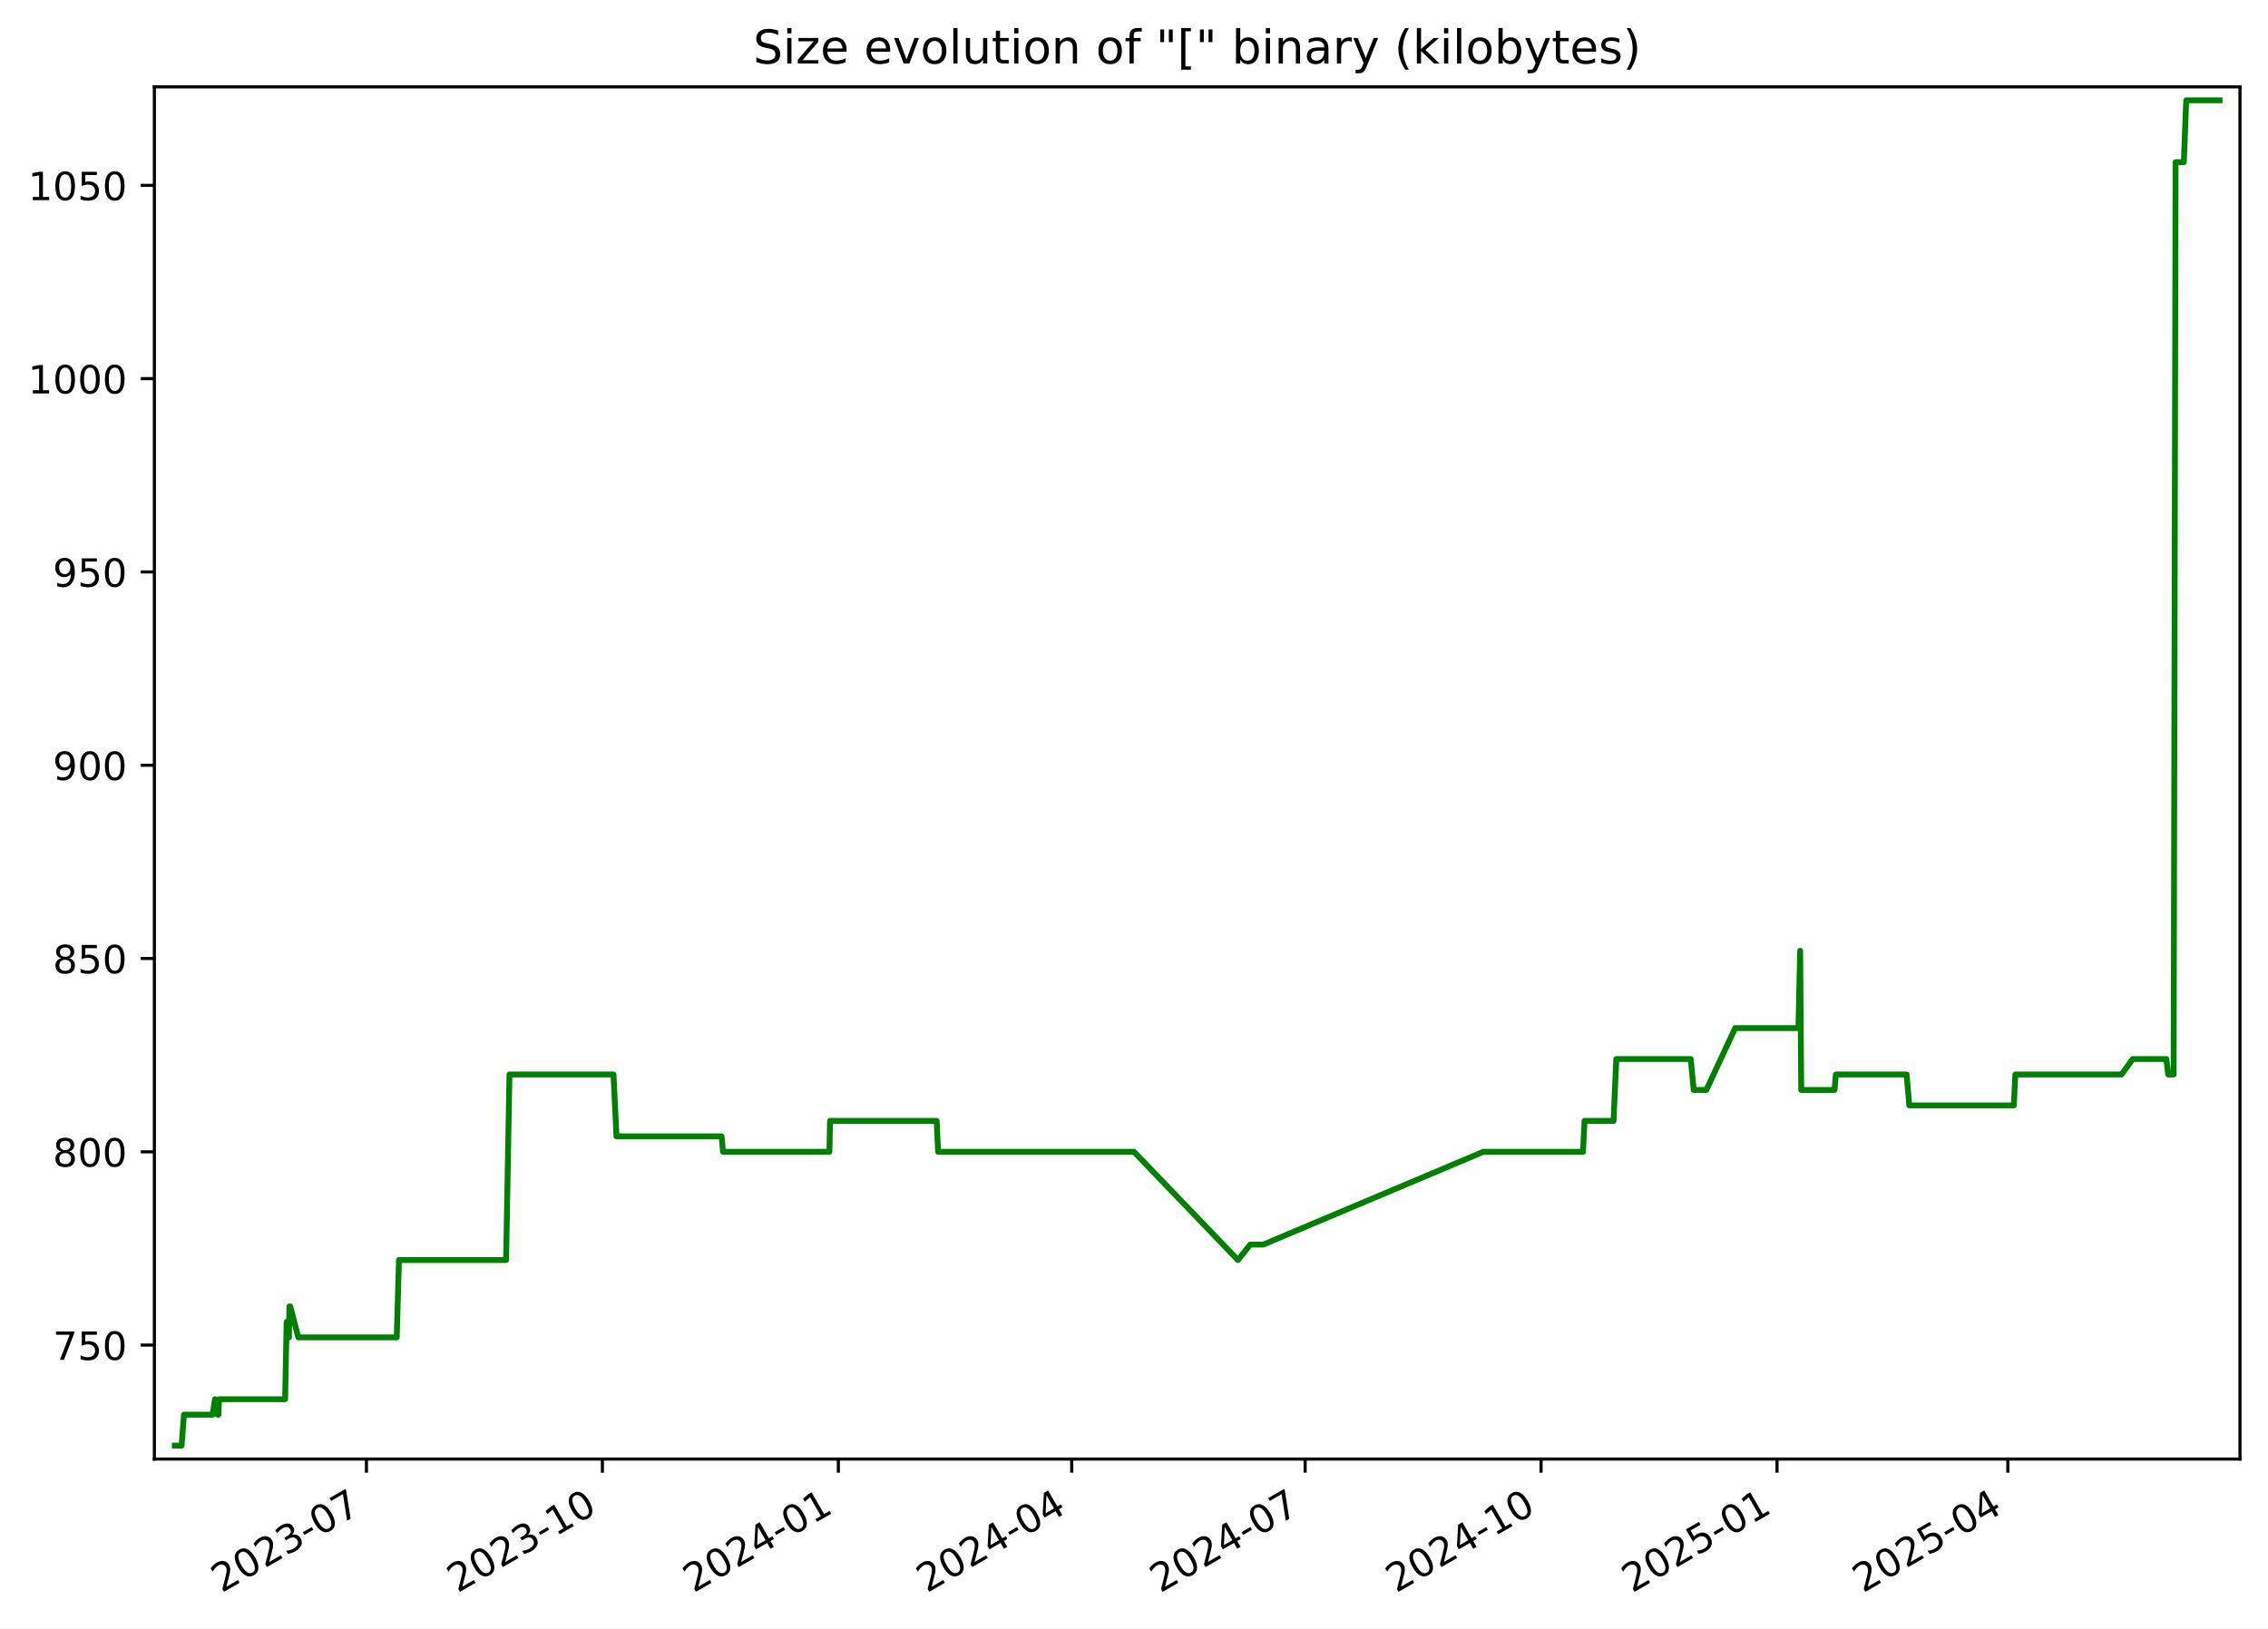
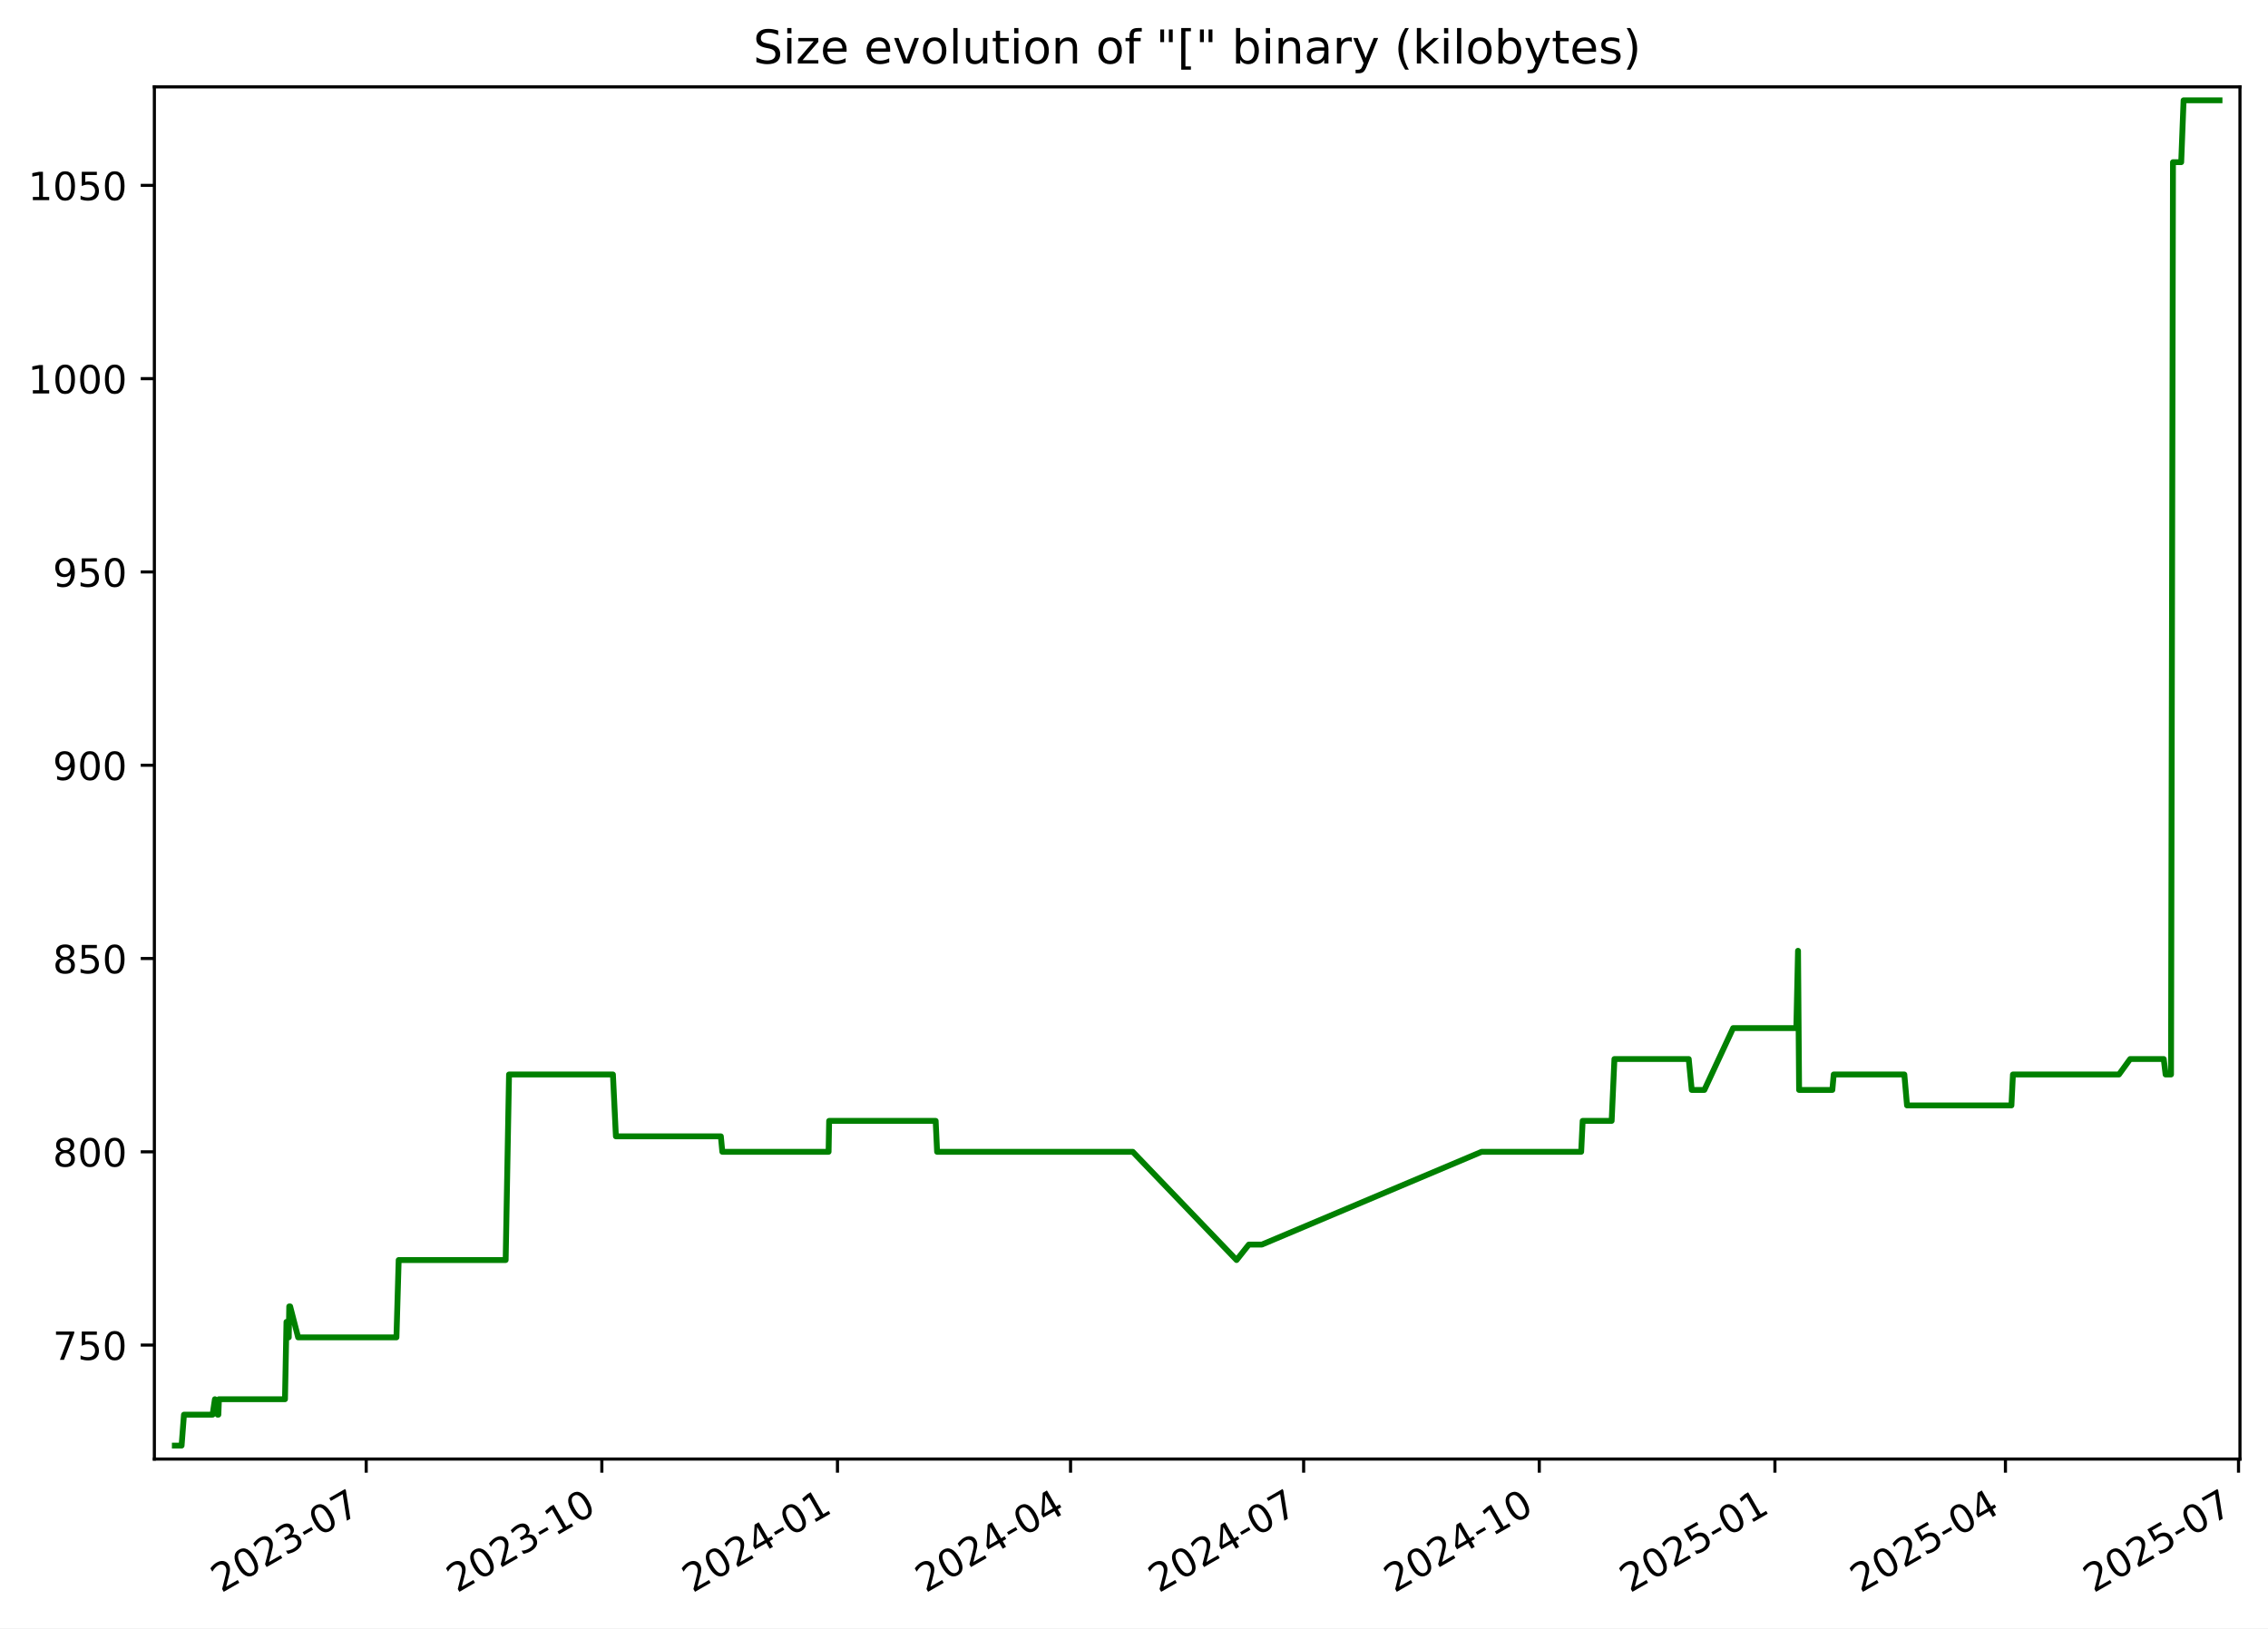
<svg xmlns="http://www.w3.org/2000/svg" xmlns:xlink="http://www.w3.org/1999/xlink" width="582.53pt" height="418.303pt" viewBox="0 0 582.53 418.303" version="1.1">
  <defs>
    <style type="text/css">*{stroke-linejoin: round; stroke-linecap: butt}</style>
  </defs>
  <g id="figure_1">
    <g id="patch_1">
      <path d="M -0 418.303  L 582.53 418.303  L 582.53 0  L -0 0  z " style="fill: #ffffff" />
    </g>
    <g id="axes_1">
      <g id="patch_2">
        <path d="M 39.65 374.83  L 575.33 374.83  L 575.33 22.318  L 39.65 22.318  z " style="fill: #ffffff" />
      </g>
      <g id="matplotlib.axis_1">
        <g id="xtick_1">
          <g id="line2d_1">
            <defs>
-               <path id="m6334688592" d="M 0 0  L 0 3.5  " style="stroke: #000000; stroke-width: 0.8" />
+               <path id="m624467e66c" d="M 0 0  L 0 3.5  " style="stroke: #000000; stroke-width: 0.8" />
            </defs>
            <g>
-               <use xlink:href="#m6334688592" x="94.122" y="374.83" style="stroke: #000000; stroke-width: 0.8" />
+               <use xlink:href="#m624467e66c" x="94.058" y="374.83" style="stroke: #000000; stroke-width: 0.8" />
            </g>
          </g>
          <g id="text_1">
-             <g transform="translate(56.89734 409.302) rotate(-30) scale(0.1 -0.1)">
+             <g transform="translate(56.83306 409.302) rotate(-30) scale(0.1 -0.1)">
              <defs>
                <path id="DejaVuSans-32" d="M 1228 531  L 3431 531  L 3431 0  L 469 0  L 469 531  Q 828 903 1448 1529  Q 2069 2156 2228 2338  Q 2531 2678 2651 2914  Q 2772 3150 2772 3378  Q 2772 3750 2511 3984  Q 2250 4219 1831 4219  Q 1534 4219 1204 4116  Q 875 4013 500 3803  L 500 4441  Q 881 4594 1212 4672  Q 1544 4750 1819 4750  Q 2544 4750 2975 4387  Q 3406 4025 3406 3419  Q 3406 3131 3298 2873  Q 3191 2616 2906 2266  Q 2828 2175 2409 1742  Q 1991 1309 1228 531  z " transform="scale(0.015625)" />
                <path id="DejaVuSans-30" d="M 2034 4250  Q 1547 4250 1301 3770  Q 1056 3291 1056 2328  Q 1056 1369 1301 889  Q 1547 409 2034 409  Q 2525 409 2770 889  Q 3016 1369 3016 2328  Q 3016 3291 2770 3770  Q 2525 4250 2034 4250  z M 2034 4750  Q 2819 4750 3233 4129  Q 3647 3509 3647 2328  Q 3647 1150 3233 529  Q 2819 -91 2034 -91  Q 1250 -91 836 529  Q 422 1150 422 2328  Q 422 3509 836 4129  Q 1250 4750 2034 4750  z " transform="scale(0.015625)" />
                <path id="DejaVuSans-33" d="M 2597 2516  Q 3050 2419 3304 2112  Q 3559 1806 3559 1356  Q 3559 666 3084 287  Q 2609 -91 1734 -91  Q 1441 -91 1130 -33  Q 819 25 488 141  L 488 750  Q 750 597 1062 519  Q 1375 441 1716 441  Q 2309 441 2620 675  Q 2931 909 2931 1356  Q 2931 1769 2642 2001  Q 2353 2234 1838 2234  L 1294 2234  L 1294 2753  L 1863 2753  Q 2328 2753 2575 2939  Q 2822 3125 2822 3475  Q 2822 3834 2567 4026  Q 2313 4219 1838 4219  Q 1578 4219 1281 4162  Q 984 4106 628 3988  L 628 4550  Q 988 4650 1302 4700  Q 1616 4750 1894 4750  Q 2613 4750 3031 4423  Q 3450 4097 3450 3541  Q 3450 3153 3228 2886  Q 3006 2619 2597 2516  z " transform="scale(0.015625)" />
                <path id="DejaVuSans-2d" d="M 313 2009  L 1997 2009  L 1997 1497  L 313 1497  L 313 2009  z " transform="scale(0.015625)" />
                <path id="DejaVuSans-37" d="M 525 4666  L 3525 4666  L 3525 4397  L 1831 0  L 1172 0  L 2766 4134  L 525 4134  L 525 4666  z " transform="scale(0.015625)" />
              </defs>
              <use xlink:href="#DejaVuSans-32" />
              <use xlink:href="#DejaVuSans-30" x="63.623" />
              <use xlink:href="#DejaVuSans-32" x="127.246" />
              <use xlink:href="#DejaVuSans-33" x="190.869" />
              <use xlink:href="#DejaVuSans-2d" x="254.492" />
              <use xlink:href="#DejaVuSans-30" x="290.576" />
              <use xlink:href="#DejaVuSans-37" x="354.199" />
            </g>
          </g>
        </g>
        <g id="xtick_2">
          <g id="line2d_2">
            <g>
-               <use xlink:href="#m6334688592" x="154.725" y="374.83" style="stroke: #000000; stroke-width: 0.8" />
+               <use xlink:href="#m624467e66c" x="154.582" y="374.83" style="stroke: #000000; stroke-width: 0.8" />
            </g>
          </g>
          <g id="text_2">
-             <g transform="translate(117.5002 409.302) rotate(-30) scale(0.1 -0.1)">
+             <g transform="translate(117.3567 409.302) rotate(-30) scale(0.1 -0.1)">
              <defs>
                <path id="DejaVuSans-31" d="M 794 531  L 1825 531  L 1825 4091  L 703 3866  L 703 4441  L 1819 4666  L 2450 4666  L 2450 531  L 3481 531  L 3481 0  L 794 0  L 794 531  z " transform="scale(0.015625)" />
              </defs>
              <use xlink:href="#DejaVuSans-32" />
              <use xlink:href="#DejaVuSans-30" x="63.623" />
              <use xlink:href="#DejaVuSans-32" x="127.246" />
              <use xlink:href="#DejaVuSans-33" x="190.869" />
              <use xlink:href="#DejaVuSans-2d" x="254.492" />
              <use xlink:href="#DejaVuSans-31" x="290.576" />
              <use xlink:href="#DejaVuSans-30" x="354.199" />
            </g>
          </g>
        </g>
        <g id="xtick_3">
          <g id="line2d_3">
            <g>
-               <use xlink:href="#m6334688592" x="215.328" y="374.83" style="stroke: #000000; stroke-width: 0.8" />
+               <use xlink:href="#m624467e66c" x="215.105" y="374.83" style="stroke: #000000; stroke-width: 0.8" />
            </g>
          </g>
          <g id="text_3">
-             <g transform="translate(178.103 409.302) rotate(-30) scale(0.1 -0.1)">
+             <g transform="translate(177.8804 409.302) rotate(-30) scale(0.1 -0.1)">
              <defs>
                <path id="DejaVuSans-34" d="M 2419 4116  L 825 1625  L 2419 1625  L 2419 4116  z M 2253 4666  L 3047 4666  L 3047 1625  L 3713 1625  L 3713 1100  L 3047 1100  L 3047 0  L 2419 0  L 2419 1100  L 313 1100  L 313 1709  L 2253 4666  z " transform="scale(0.015625)" />
              </defs>
              <use xlink:href="#DejaVuSans-32" />
              <use xlink:href="#DejaVuSans-30" x="63.623" />
              <use xlink:href="#DejaVuSans-32" x="127.246" />
              <use xlink:href="#DejaVuSans-34" x="190.869" />
              <use xlink:href="#DejaVuSans-2d" x="254.492" />
              <use xlink:href="#DejaVuSans-30" x="290.576" />
              <use xlink:href="#DejaVuSans-31" x="354.199" />
            </g>
          </g>
        </g>
        <g id="xtick_4">
          <g id="line2d_4">
            <g>
-               <use xlink:href="#m6334688592" x="275.272" y="374.83" style="stroke: #000000; stroke-width: 0.8" />
+               <use xlink:href="#m624467e66c" x="274.971" y="374.83" style="stroke: #000000; stroke-width: 0.8" />
            </g>
          </g>
          <g id="text_4">
-             <g transform="translate(238.047 409.302) rotate(-30) scale(0.1 -0.1)">
+             <g transform="translate(237.7461 409.302) rotate(-30) scale(0.1 -0.1)">
              <use xlink:href="#DejaVuSans-32" />
              <use xlink:href="#DejaVuSans-30" x="63.623" />
              <use xlink:href="#DejaVuSans-32" x="127.246" />
              <use xlink:href="#DejaVuSans-34" x="190.869" />
              <use xlink:href="#DejaVuSans-2d" x="254.492" />
              <use xlink:href="#DejaVuSans-30" x="290.576" />
              <use xlink:href="#DejaVuSans-34" x="354.199" />
            </g>
          </g>
        </g>
        <g id="xtick_5">
          <g id="line2d_5">
            <g>
-               <use xlink:href="#m6334688592" x="335.216" y="374.83" style="stroke: #000000; stroke-width: 0.8" />
+               <use xlink:href="#m624467e66c" x="334.837" y="374.83" style="stroke: #000000; stroke-width: 0.8" />
            </g>
          </g>
          <g id="text_5">
-             <g transform="translate(297.9911 409.302) rotate(-30) scale(0.1 -0.1)">
+             <g transform="translate(297.6119 409.302) rotate(-30) scale(0.1 -0.1)">
              <use xlink:href="#DejaVuSans-32" />
              <use xlink:href="#DejaVuSans-30" x="63.623" />
              <use xlink:href="#DejaVuSans-32" x="127.246" />
              <use xlink:href="#DejaVuSans-34" x="190.869" />
              <use xlink:href="#DejaVuSans-2d" x="254.492" />
              <use xlink:href="#DejaVuSans-30" x="290.576" />
              <use xlink:href="#DejaVuSans-37" x="354.199" />
            </g>
          </g>
        </g>
        <g id="xtick_6">
          <g id="line2d_6">
            <g>
-               <use xlink:href="#m6334688592" x="395.819" y="374.83" style="stroke: #000000; stroke-width: 0.8" />
+               <use xlink:href="#m624467e66c" x="395.36" y="374.83" style="stroke: #000000; stroke-width: 0.8" />
            </g>
          </g>
          <g id="text_6">
-             <g transform="translate(358.5939 409.302) rotate(-30) scale(0.1 -0.1)">
+             <g transform="translate(358.1356 409.302) rotate(-30) scale(0.1 -0.1)">
              <use xlink:href="#DejaVuSans-32" />
              <use xlink:href="#DejaVuSans-30" x="63.623" />
              <use xlink:href="#DejaVuSans-32" x="127.246" />
              <use xlink:href="#DejaVuSans-34" x="190.869" />
              <use xlink:href="#DejaVuSans-2d" x="254.492" />
              <use xlink:href="#DejaVuSans-31" x="290.576" />
              <use xlink:href="#DejaVuSans-30" x="354.199" />
            </g>
          </g>
        </g>
        <g id="xtick_7">
          <g id="line2d_7">
            <g>
-               <use xlink:href="#m6334688592" x="456.422" y="374.83" style="stroke: #000000; stroke-width: 0.8" />
+               <use xlink:href="#m624467e66c" x="455.884" y="374.83" style="stroke: #000000; stroke-width: 0.8" />
            </g>
          </g>
          <g id="text_7">
-             <g transform="translate(419.1967 409.302) rotate(-30) scale(0.1 -0.1)">
+             <g transform="translate(418.6592 409.302) rotate(-30) scale(0.1 -0.1)">
              <defs>
                <path id="DejaVuSans-35" d="M 691 4666  L 3169 4666  L 3169 4134  L 1269 4134  L 1269 2991  Q 1406 3038 1543 3061  Q 1681 3084 1819 3084  Q 2600 3084 3056 2656  Q 3513 2228 3513 1497  Q 3513 744 3044 326  Q 2575 -91 1722 -91  Q 1428 -91 1123 -41  Q 819 9 494 109  L 494 744  Q 775 591 1075 516  Q 1375 441 1709 441  Q 2250 441 2565 725  Q 2881 1009 2881 1497  Q 2881 1984 2565 2268  Q 2250 2553 1709 2553  Q 1456 2553 1204 2497  Q 953 2441 691 2322  L 691 4666  z " transform="scale(0.015625)" />
              </defs>
              <use xlink:href="#DejaVuSans-32" />
              <use xlink:href="#DejaVuSans-30" x="63.623" />
              <use xlink:href="#DejaVuSans-32" x="127.246" />
              <use xlink:href="#DejaVuSans-35" x="190.869" />
              <use xlink:href="#DejaVuSans-2d" x="254.492" />
              <use xlink:href="#DejaVuSans-30" x="290.576" />
              <use xlink:href="#DejaVuSans-31" x="354.199" />
            </g>
          </g>
        </g>
        <g id="xtick_8">
          <g id="line2d_8">
            <g>
-               <use xlink:href="#m6334688592" x="515.707" y="374.83" style="stroke: #000000; stroke-width: 0.8" />
+               <use xlink:href="#m624467e66c" x="515.092" y="374.83" style="stroke: #000000; stroke-width: 0.8" />
            </g>
          </g>
          <g id="text_8">
-             <g transform="translate(478.4821 409.302) rotate(-30) scale(0.1 -0.1)">
+             <g transform="translate(477.8671 409.302) rotate(-30) scale(0.1 -0.1)">
              <use xlink:href="#DejaVuSans-32" />
              <use xlink:href="#DejaVuSans-30" x="63.623" />
              <use xlink:href="#DejaVuSans-32" x="127.246" />
              <use xlink:href="#DejaVuSans-35" x="190.869" />
              <use xlink:href="#DejaVuSans-2d" x="254.492" />
              <use xlink:href="#DejaVuSans-30" x="290.576" />
              <use xlink:href="#DejaVuSans-34" x="354.199" />
+             </g>
+           </g>
+         </g>
+         <g id="xtick_9">
+           <g id="line2d_9">
+             <g>
+               <use xlink:href="#m624467e66c" x="574.958" y="374.83" style="stroke: #000000; stroke-width: 0.8" />
+             </g>
+           </g>
+           <g id="text_9">
+             <g transform="translate(537.7329 409.302) rotate(-30) scale(0.1 -0.1)">
+               <use xlink:href="#DejaVuSans-32" />
+               <use xlink:href="#DejaVuSans-30" x="63.623" />
+               <use xlink:href="#DejaVuSans-32" x="127.246" />
+               <use xlink:href="#DejaVuSans-35" x="190.869" />
+               <use xlink:href="#DejaVuSans-2d" x="254.492" />
+               <use xlink:href="#DejaVuSans-30" x="290.576" />
+               <use xlink:href="#DejaVuSans-37" x="354.199" />
            </g>
          </g>
        </g>
      </g>
      <g id="matplotlib.axis_2">
        <g id="ytick_1">
-           <g id="line2d_9">
+           <g id="line2d_10">
            <defs>
-               <path id="m75aa8417fc" d="M 0 0  L -3.5 0  " style="stroke: #000000; stroke-width: 0.8" />
+               <path id="m5411360df6" d="M 0 0  L -3.5 0  " style="stroke: #000000; stroke-width: 0.8" />
            </defs>
            <g>
-               <use xlink:href="#m75aa8417fc" x="39.65" y="345.553" style="stroke: #000000; stroke-width: 0.8" />
-             </g>
-           </g>
-           <g id="text_9">
+               <use xlink:href="#m5411360df6" x="39.65" y="345.553" style="stroke: #000000; stroke-width: 0.8" />
+             </g>
+           </g>
+           <g id="text_10">
            <g transform="translate(13.5625 349.3527) scale(0.1 -0.1)">
              <use xlink:href="#DejaVuSans-37" />
              <use xlink:href="#DejaVuSans-35" x="63.623" />
              <use xlink:href="#DejaVuSans-30" x="127.246" />
            </g>
          </g>
        </g>
        <g id="ytick_2">
-           <g id="line2d_10">
-             <g>
-               <use xlink:href="#m75aa8417fc" x="39.65" y="295.898" style="stroke: #000000; stroke-width: 0.8" />
-             </g>
-           </g>
-           <g id="text_10">
+           <g id="line2d_11">
+             <g>
+               <use xlink:href="#m5411360df6" x="39.65" y="295.898" style="stroke: #000000; stroke-width: 0.8" />
+             </g>
+           </g>
+           <g id="text_11">
            <g transform="translate(13.5625 299.6975) scale(0.1 -0.1)">
              <defs>
                <path id="DejaVuSans-38" d="M 2034 2216  Q 1584 2216 1326 1975  Q 1069 1734 1069 1313  Q 1069 891 1326 650  Q 1584 409 2034 409  Q 2484 409 2743 651  Q 3003 894 3003 1313  Q 3003 1734 2745 1975  Q 2488 2216 2034 2216  z M 1403 2484  Q 997 2584 770 2862  Q 544 3141 544 3541  Q 544 4100 942 4425  Q 1341 4750 2034 4750  Q 2731 4750 3128 4425  Q 3525 4100 3525 3541  Q 3525 3141 3298 2862  Q 3072 2584 2669 2484  Q 3125 2378 3379 2068  Q 3634 1759 3634 1313  Q 3634 634 3220 271  Q 2806 -91 2034 -91  Q 1263 -91 848 271  Q 434 634 434 1313  Q 434 1759 690 2068  Q 947 2378 1403 2484  z M 1172 3481  Q 1172 3119 1398 2916  Q 1625 2713 2034 2713  Q 2441 2713 2670 2916  Q 2900 3119 2900 3481  Q 2900 3844 2670 4047  Q 2441 4250 2034 4250  Q 1625 4250 1398 4047  Q 1172 3844 1172 3481  z " transform="scale(0.015625)" />
              </defs>
              <use xlink:href="#DejaVuSans-38" />
              <use xlink:href="#DejaVuSans-30" x="63.623" />
              <use xlink:href="#DejaVuSans-30" x="127.246" />
            </g>
          </g>
        </g>
        <g id="ytick_3">
-           <g id="line2d_11">
-             <g>
-               <use xlink:href="#m75aa8417fc" x="39.65" y="246.243" style="stroke: #000000; stroke-width: 0.8" />
-             </g>
-           </g>
-           <g id="text_11">
+           <g id="line2d_12">
+             <g>
+               <use xlink:href="#m5411360df6" x="39.65" y="246.243" style="stroke: #000000; stroke-width: 0.8" />
+             </g>
+           </g>
+           <g id="text_12">
            <g transform="translate(13.5625 250.0423) scale(0.1 -0.1)">
              <use xlink:href="#DejaVuSans-38" />
              <use xlink:href="#DejaVuSans-35" x="63.623" />
              <use xlink:href="#DejaVuSans-30" x="127.246" />
            </g>
          </g>
        </g>
        <g id="ytick_4">
-           <g id="line2d_12">
-             <g>
-               <use xlink:href="#m75aa8417fc" x="39.65" y="196.588" style="stroke: #000000; stroke-width: 0.8" />
-             </g>
-           </g>
-           <g id="text_12">
+           <g id="line2d_13">
+             <g>
+               <use xlink:href="#m5411360df6" x="39.65" y="196.588" style="stroke: #000000; stroke-width: 0.8" />
+             </g>
+           </g>
+           <g id="text_13">
            <g transform="translate(13.5625 200.3871) scale(0.1 -0.1)">
              <defs>
                <path id="DejaVuSans-39" d="M 703 97  L 703 672  Q 941 559 1184 500  Q 1428 441 1663 441  Q 2288 441 2617 861  Q 2947 1281 2994 2138  Q 2813 1869 2534 1725  Q 2256 1581 1919 1581  Q 1219 1581 811 2004  Q 403 2428 403 3163  Q 403 3881 828 4315  Q 1253 4750 1959 4750  Q 2769 4750 3195 4129  Q 3622 3509 3622 2328  Q 3622 1225 3098 567  Q 2575 -91 1691 -91  Q 1453 -91 1209 -44  Q 966 3 703 97  z M 1959 2075  Q 2384 2075 2632 2365  Q 2881 2656 2881 3163  Q 2881 3666 2632 3958  Q 2384 4250 1959 4250  Q 1534 4250 1286 3958  Q 1038 3666 1038 3163  Q 1038 2656 1286 2365  Q 1534 2075 1959 2075  z " transform="scale(0.015625)" />
              </defs>
              <use xlink:href="#DejaVuSans-39" />
              <use xlink:href="#DejaVuSans-30" x="63.623" />
              <use xlink:href="#DejaVuSans-30" x="127.246" />
            </g>
          </g>
        </g>
        <g id="ytick_5">
-           <g id="line2d_13">
-             <g>
-               <use xlink:href="#m75aa8417fc" x="39.65" y="146.933" style="stroke: #000000; stroke-width: 0.8" />
-             </g>
-           </g>
-           <g id="text_13">
+           <g id="line2d_14">
+             <g>
+               <use xlink:href="#m5411360df6" x="39.65" y="146.933" style="stroke: #000000; stroke-width: 0.8" />
+             </g>
+           </g>
+           <g id="text_14">
            <g transform="translate(13.5625 150.732) scale(0.1 -0.1)">
              <use xlink:href="#DejaVuSans-39" />
              <use xlink:href="#DejaVuSans-35" x="63.623" />
              <use xlink:href="#DejaVuSans-30" x="127.246" />
            </g>
          </g>
        </g>
        <g id="ytick_6">
-           <g id="line2d_14">
-             <g>
-               <use xlink:href="#m75aa8417fc" x="39.65" y="97.278" style="stroke: #000000; stroke-width: 0.8" />
-             </g>
-           </g>
-           <g id="text_14">
+           <g id="line2d_15">
+             <g>
+               <use xlink:href="#m5411360df6" x="39.65" y="97.278" style="stroke: #000000; stroke-width: 0.8" />
+             </g>
+           </g>
+           <g id="text_15">
            <g transform="translate(7.2 101.0768) scale(0.1 -0.1)">
              <use xlink:href="#DejaVuSans-31" />
              <use xlink:href="#DejaVuSans-30" x="63.623" />
              <use xlink:href="#DejaVuSans-30" x="127.246" />
              <use xlink:href="#DejaVuSans-30" x="190.869" />
            </g>
          </g>
        </g>
        <g id="ytick_7">
-           <g id="line2d_15">
-             <g>
-               <use xlink:href="#m75aa8417fc" x="39.65" y="47.622" style="stroke: #000000; stroke-width: 0.8" />
-             </g>
-           </g>
-           <g id="text_15">
+           <g id="line2d_16">
+             <g>
+               <use xlink:href="#m5411360df6" x="39.65" y="47.622" style="stroke: #000000; stroke-width: 0.8" />
+             </g>
+           </g>
+           <g id="text_16">
            <g transform="translate(7.2 51.42162) scale(0.1 -0.1)">
              <use xlink:href="#DejaVuSans-31" />
              <use xlink:href="#DejaVuSans-30" x="63.623" />
              <use xlink:href="#DejaVuSans-35" x="127.246" />
              <use xlink:href="#DejaVuSans-30" x="190.869" />
            </g>
          </g>
        </g>
      </g>
-       <g id="line2d_16">
-         <path d="M 44.902 371.374  L 46.646 371.374  L 47.256 363.429  L 54.617 363.429  L 55.21 359.457  L 55.918 363.429  L 56.1 363.429  L 56.248 359.457  L 73.236 359.457  L 73.621 339.595  L 74.21 343.567  L 74.329 335.622  L 74.563 335.622  L 76.616 343.567  L 101.901 343.567  L 102.475 323.705  L 129.989 323.705  L 130.856 276.036  L 157.577 276.036  L 158.341 291.926  L 185.335 291.926  L 185.712 295.898  L 213.042 295.898  L 213.184 287.953  L 240.58 287.953  L 240.95 295.898  L 291.266 295.898  L 317.965 323.705  L 321.117 319.733  L 324.461 319.733  L 380.988 295.898  L 406.593 295.898  L 406.977 287.953  L 414.433 287.953  L 415.146 272.064  L 434.257 272.064  L 435.03 280.009  L 438.273 280.009  L 445.672 264.119  L 461.926 264.119  L 462.365 244.257  L 462.641 280.009  L 471.19 280.009  L 471.542 276.036  L 489.706 276.036  L 490.398 283.981  L 517.248 283.981  L 517.636 276.036  L 544.904 276.036  L 547.782 272.064  L 556.419 272.064  L 556.896 276.036  L 558.294 276.036  L 558.794 41.664  L 560.911 41.664  L 561.524 25.774  L 570.078 25.774  L 570.078 25.774  " clip-path="url(#pc5be40dee5)" style="fill: none; stroke: #008000; stroke-width: 1.5; stroke-linecap: square" />
+       <g id="line2d_17">
+         <path d="M 44.902 371.374  L 46.643 371.374  L 47.252 363.429  L 54.605 363.429  L 55.197 359.457  L 55.904 363.429  L 56.085 363.429  L 56.233 359.457  L 73.199 359.457  L 73.584 339.595  L 74.172 343.567  L 74.291 335.622  L 74.524 335.622  L 76.575 343.567  L 101.827 343.567  L 102.4 323.705  L 129.878 323.705  L 130.744 276.036  L 157.43 276.036  L 158.193 291.926  L 185.152 291.926  L 185.528 295.898  L 212.822 295.898  L 212.964 287.953  L 240.325 287.953  L 240.694 295.898  L 290.945 295.898  L 317.608 323.705  L 320.757 319.733  L 324.096 319.733  L 380.549 295.898  L 406.121 295.898  L 406.504 287.953  L 413.951 287.953  L 414.662 272.064  L 433.748 272.064  L 434.52 280.009  L 437.759 280.009  L 445.149 264.119  L 461.381 264.119  L 461.819 244.257  L 462.095 280.009  L 470.633 280.009  L 470.985 276.036  L 489.125 276.036  L 489.816 283.981  L 516.631 283.981  L 517.018 276.036  L 544.25 276.036  L 547.125 272.064  L 555.751 272.064  L 556.227 276.036  L 557.623 276.036  L 558.123 41.664  L 560.237 41.664  L 560.849 25.774  L 570.078 25.774  L 570.078 25.774  " clip-path="url(#pe3952dfbea)" style="fill: none; stroke: #008000; stroke-width: 1.5; stroke-linecap: square" />
      </g>
      <g id="patch_3">
        <path d="M 39.65 374.83  L 39.65 22.318  " style="fill: none; stroke: #000000; stroke-width: 0.8; stroke-linejoin: miter; stroke-linecap: square" />
      </g>
      <g id="patch_4">
        <path d="M 575.33 374.83  L 575.33 22.318  " style="fill: none; stroke: #000000; stroke-width: 0.8; stroke-linejoin: miter; stroke-linecap: square" />
      </g>
      <g id="patch_5">
        <path d="M 39.65 374.83  L 575.33 374.83  " style="fill: none; stroke: #000000; stroke-width: 0.8; stroke-linejoin: miter; stroke-linecap: square" />
      </g>
      <g id="patch_6">
        <path d="M 39.65 22.318  L 575.33 22.318  " style="fill: none; stroke: #000000; stroke-width: 0.8; stroke-linejoin: miter; stroke-linecap: square" />
      </g>
-       <g id="text_16">
+       <g id="text_17">
        <g transform="translate(193.4534 16.31812) scale(0.12 -0.12)">
          <defs>
            <path id="DejaVuSans-53" d="M 3425 4513  L 3425 3897  Q 3066 4069 2747 4153  Q 2428 4238 2131 4238  Q 1616 4238 1336 4038  Q 1056 3838 1056 3469  Q 1056 3159 1242 3001  Q 1428 2844 1947 2747  L 2328 2669  Q 3034 2534 3370 2195  Q 3706 1856 3706 1288  Q 3706 609 3251 259  Q 2797 -91 1919 -91  Q 1588 -91 1214 -16  Q 841 59 441 206  L 441 856  Q 825 641 1194 531  Q 1563 422 1919 422  Q 2459 422 2753 634  Q 3047 847 3047 1241  Q 3047 1584 2836 1778  Q 2625 1972 2144 2069  L 1759 2144  Q 1053 2284 737 2584  Q 422 2884 422 3419  Q 422 4038 858 4394  Q 1294 4750 2059 4750  Q 2388 4750 2728 4690  Q 3069 4631 3425 4513  z " transform="scale(0.015625)" />
            <path id="DejaVuSans-69" d="M 603 3500  L 1178 3500  L 1178 0  L 603 0  L 603 3500  z M 603 4863  L 1178 4863  L 1178 4134  L 603 4134  L 603 4863  z " transform="scale(0.015625)" />
            <path id="DejaVuSans-7a" d="M 353 3500  L 3084 3500  L 3084 2975  L 922 459  L 3084 459  L 3084 0  L 275 0  L 275 525  L 2438 3041  L 353 3041  L 353 3500  z " transform="scale(0.015625)" />
            <path id="DejaVuSans-65" d="M 3597 1894  L 3597 1613  L 953 1613  Q 991 1019 1311 708  Q 1631 397 2203 397  Q 2534 397 2845 478  Q 3156 559 3463 722  L 3463 178  Q 3153 47 2828 -22  Q 2503 -91 2169 -91  Q 1331 -91 842 396  Q 353 884 353 1716  Q 353 2575 817 3079  Q 1281 3584 2069 3584  Q 2775 3584 3186 3129  Q 3597 2675 3597 1894  z M 3022 2063  Q 3016 2534 2758 2815  Q 2500 3097 2075 3097  Q 1594 3097 1305 2825  Q 1016 2553 972 2059  L 3022 2063  z " transform="scale(0.015625)" />
            <path id="DejaVuSans-20" transform="scale(0.015625)" />
            <path id="DejaVuSans-76" d="M 191 3500  L 800 3500  L 1894 563  L 2988 3500  L 3597 3500  L 2284 0  L 1503 0  L 191 3500  z " transform="scale(0.015625)" />
            <path id="DejaVuSans-6f" d="M 1959 3097  Q 1497 3097 1228 2736  Q 959 2375 959 1747  Q 959 1119 1226 758  Q 1494 397 1959 397  Q 2419 397 2687 759  Q 2956 1122 2956 1747  Q 2956 2369 2687 2733  Q 2419 3097 1959 3097  z M 1959 3584  Q 2709 3584 3137 3096  Q 3566 2609 3566 1747  Q 3566 888 3137 398  Q 2709 -91 1959 -91  Q 1206 -91 779 398  Q 353 888 353 1747  Q 353 2609 779 3096  Q 1206 3584 1959 3584  z " transform="scale(0.015625)" />
            <path id="DejaVuSans-6c" d="M 603 4863  L 1178 4863  L 1178 0  L 603 0  L 603 4863  z " transform="scale(0.015625)" />
            <path id="DejaVuSans-75" d="M 544 1381  L 544 3500  L 1119 3500  L 1119 1403  Q 1119 906 1312 657  Q 1506 409 1894 409  Q 2359 409 2629 706  Q 2900 1003 2900 1516  L 2900 3500  L 3475 3500  L 3475 0  L 2900 0  L 2900 538  Q 2691 219 2414 64  Q 2138 -91 1772 -91  Q 1169 -91 856 284  Q 544 659 544 1381  z M 1991 3584  L 1991 3584  z " transform="scale(0.015625)" />
            <path id="DejaVuSans-74" d="M 1172 4494  L 1172 3500  L 2356 3500  L 2356 3053  L 1172 3053  L 1172 1153  Q 1172 725 1289 603  Q 1406 481 1766 481  L 2356 481  L 2356 0  L 1766 0  Q 1100 0 847 248  Q 594 497 594 1153  L 594 3053  L 172 3053  L 172 3500  L 594 3500  L 594 4494  L 1172 4494  z " transform="scale(0.015625)" />
            <path id="DejaVuSans-6e" d="M 3513 2113  L 3513 0  L 2938 0  L 2938 2094  Q 2938 2591 2744 2837  Q 2550 3084 2163 3084  Q 1697 3084 1428 2787  Q 1159 2491 1159 1978  L 1159 0  L 581 0  L 581 3500  L 1159 3500  L 1159 2956  Q 1366 3272 1645 3428  Q 1925 3584 2291 3584  Q 2894 3584 3203 3211  Q 3513 2838 3513 2113  z " transform="scale(0.015625)" />
            <path id="DejaVuSans-66" d="M 2375 4863  L 2375 4384  L 1825 4384  Q 1516 4384 1395 4259  Q 1275 4134 1275 3809  L 1275 3500  L 2222 3500  L 2222 3053  L 1275 3053  L 1275 0  L 697 0  L 697 3053  L 147 3053  L 147 3500  L 697 3500  L 697 3744  Q 697 4328 969 4595  Q 1241 4863 1831 4863  L 2375 4863  z " transform="scale(0.015625)" />
            <path id="DejaVuSans-22" d="M 1147 4666  L 1147 2931  L 616 2931  L 616 4666  L 1147 4666  z M 2328 4666  L 2328 2931  L 1797 2931  L 1797 4666  L 2328 4666  z " transform="scale(0.015625)" />
            <path id="DejaVuSans-5b" d="M 550 4863  L 1875 4863  L 1875 4416  L 1125 4416  L 1125 -397  L 1875 -397  L 1875 -844  L 550 -844  L 550 4863  z " transform="scale(0.015625)" />
            <path id="DejaVuSans-62" d="M 3116 1747  Q 3116 2381 2855 2742  Q 2594 3103 2138 3103  Q 1681 3103 1420 2742  Q 1159 2381 1159 1747  Q 1159 1113 1420 752  Q 1681 391 2138 391  Q 2594 391 2855 752  Q 3116 1113 3116 1747  z M 1159 2969  Q 1341 3281 1617 3432  Q 1894 3584 2278 3584  Q 2916 3584 3314 3078  Q 3713 2572 3713 1747  Q 3713 922 3314 415  Q 2916 -91 2278 -91  Q 1894 -91 1617 61  Q 1341 213 1159 525  L 1159 0  L 581 0  L 581 4863  L 1159 4863  L 1159 2969  z " transform="scale(0.015625)" />
            <path id="DejaVuSans-61" d="M 2194 1759  Q 1497 1759 1228 1600  Q 959 1441 959 1056  Q 959 750 1161 570  Q 1363 391 1709 391  Q 2188 391 2477 730  Q 2766 1069 2766 1631  L 2766 1759  L 2194 1759  z M 3341 1997  L 3341 0  L 2766 0  L 2766 531  Q 2569 213 2275 61  Q 1981 -91 1556 -91  Q 1019 -91 701 211  Q 384 513 384 1019  Q 384 1609 779 1909  Q 1175 2209 1959 2209  L 2766 2209  L 2766 2266  Q 2766 2663 2505 2880  Q 2244 3097 1772 3097  Q 1472 3097 1187 3025  Q 903 2953 641 2809  L 641 3341  Q 956 3463 1253 3523  Q 1550 3584 1831 3584  Q 2591 3584 2966 3190  Q 3341 2797 3341 1997  z " transform="scale(0.015625)" />
            <path id="DejaVuSans-72" d="M 2631 2963  Q 2534 3019 2420 3045  Q 2306 3072 2169 3072  Q 1681 3072 1420 2755  Q 1159 2438 1159 1844  L 1159 0  L 581 0  L 581 3500  L 1159 3500  L 1159 2956  Q 1341 3275 1631 3429  Q 1922 3584 2338 3584  Q 2397 3584 2469 3576  Q 2541 3569 2628 3553  L 2631 2963  z " transform="scale(0.015625)" />
            <path id="DejaVuSans-79" d="M 2059 -325  Q 1816 -950 1584 -1140  Q 1353 -1331 966 -1331  L 506 -1331  L 506 -850  L 844 -850  Q 1081 -850 1212 -737  Q 1344 -625 1503 -206  L 1606 56  L 191 3500  L 800 3500  L 1894 763  L 2988 3500  L 3597 3500  L 2059 -325  z " transform="scale(0.015625)" />
            <path id="DejaVuSans-28" d="M 1984 4856  Q 1566 4138 1362 3434  Q 1159 2731 1159 2009  Q 1159 1288 1364 580  Q 1569 -128 1984 -844  L 1484 -844  Q 1016 -109 783 600  Q 550 1309 550 2009  Q 550 2706 781 3412  Q 1013 4119 1484 4856  L 1984 4856  z " transform="scale(0.015625)" />
            <path id="DejaVuSans-6b" d="M 581 4863  L 1159 4863  L 1159 1991  L 2875 3500  L 3609 3500  L 1753 1863  L 3688 0  L 2938 0  L 1159 1709  L 1159 0  L 581 0  L 581 4863  z " transform="scale(0.015625)" />
            <path id="DejaVuSans-73" d="M 2834 3397  L 2834 2853  Q 2591 2978 2328 3040  Q 2066 3103 1784 3103  Q 1356 3103 1142 2972  Q 928 2841 928 2578  Q 928 2378 1081 2264  Q 1234 2150 1697 2047  L 1894 2003  Q 2506 1872 2764 1633  Q 3022 1394 3022 966  Q 3022 478 2636 193  Q 2250 -91 1575 -91  Q 1294 -91 989 -36  Q 684 19 347 128  L 347 722  Q 666 556 975 473  Q 1284 391 1588 391  Q 1994 391 2212 530  Q 2431 669 2431 922  Q 2431 1156 2273 1281  Q 2116 1406 1581 1522  L 1381 1569  Q 847 1681 609 1914  Q 372 2147 372 2553  Q 372 3047 722 3315  Q 1072 3584 1716 3584  Q 2034 3584 2315 3537  Q 2597 3491 2834 3397  z " transform="scale(0.015625)" />
            <path id="DejaVuSans-29" d="M 513 4856  L 1013 4856  Q 1481 4119 1714 3412  Q 1947 2706 1947 2009  Q 1947 1309 1714 600  Q 1481 -109 1013 -844  L 513 -844  Q 928 -128 1133 580  Q 1338 1288 1338 2009  Q 1338 2731 1133 3434  Q 928 4138 513 4856  z " transform="scale(0.015625)" />
          </defs>
          <use xlink:href="#DejaVuSans-53" />
          <use xlink:href="#DejaVuSans-69" x="63.477" />
          <use xlink:href="#DejaVuSans-7a" x="91.26" />
          <use xlink:href="#DejaVuSans-65" x="143.75" />
          <use xlink:href="#DejaVuSans-20" x="205.273" />
          <use xlink:href="#DejaVuSans-65" x="237.061" />
          <use xlink:href="#DejaVuSans-76" x="298.584" />
          <use xlink:href="#DejaVuSans-6f" x="357.764" />
          <use xlink:href="#DejaVuSans-6c" x="418.945" />
          <use xlink:href="#DejaVuSans-75" x="446.729" />
          <use xlink:href="#DejaVuSans-74" x="510.107" />
          <use xlink:href="#DejaVuSans-69" x="549.316" />
          <use xlink:href="#DejaVuSans-6f" x="577.1" />
          <use xlink:href="#DejaVuSans-6e" x="638.281" />
          <use xlink:href="#DejaVuSans-20" x="701.66" />
          <use xlink:href="#DejaVuSans-6f" x="733.447" />
          <use xlink:href="#DejaVuSans-66" x="794.629" />
          <use xlink:href="#DejaVuSans-20" x="829.834" />
          <use xlink:href="#DejaVuSans-22" x="861.621" />
          <use xlink:href="#DejaVuSans-5b" x="907.617" />
          <use xlink:href="#DejaVuSans-22" x="946.631" />
          <use xlink:href="#DejaVuSans-20" x="992.627" />
          <use xlink:href="#DejaVuSans-62" x="1024.414" />
          <use xlink:href="#DejaVuSans-69" x="1087.891" />
          <use xlink:href="#DejaVuSans-6e" x="1115.674" />
          <use xlink:href="#DejaVuSans-61" x="1179.053" />
          <use xlink:href="#DejaVuSans-72" x="1240.332" />
          <use xlink:href="#DejaVuSans-79" x="1281.445" />
          <use xlink:href="#DejaVuSans-20" x="1340.625" />
          <use xlink:href="#DejaVuSans-28" x="1372.412" />
          <use xlink:href="#DejaVuSans-6b" x="1411.426" />
          <use xlink:href="#DejaVuSans-69" x="1469.336" />
          <use xlink:href="#DejaVuSans-6c" x="1497.119" />
          <use xlink:href="#DejaVuSans-6f" x="1524.902" />
          <use xlink:href="#DejaVuSans-62" x="1586.084" />
          <use xlink:href="#DejaVuSans-79" x="1649.561" />
          <use xlink:href="#DejaVuSans-74" x="1708.74" />
          <use xlink:href="#DejaVuSans-65" x="1747.949" />
          <use xlink:href="#DejaVuSans-73" x="1809.473" />
          <use xlink:href="#DejaVuSans-29" x="1861.572" />
        </g>
      </g>
    </g>
  </g>
  <defs>
-     <clipPath id="pc5be40dee5">
+     <clipPath id="pe3952dfbea">
      <rect x="39.65" y="22.318" width="535.68" height="352.512" />
    </clipPath>
  </defs>
</svg>
